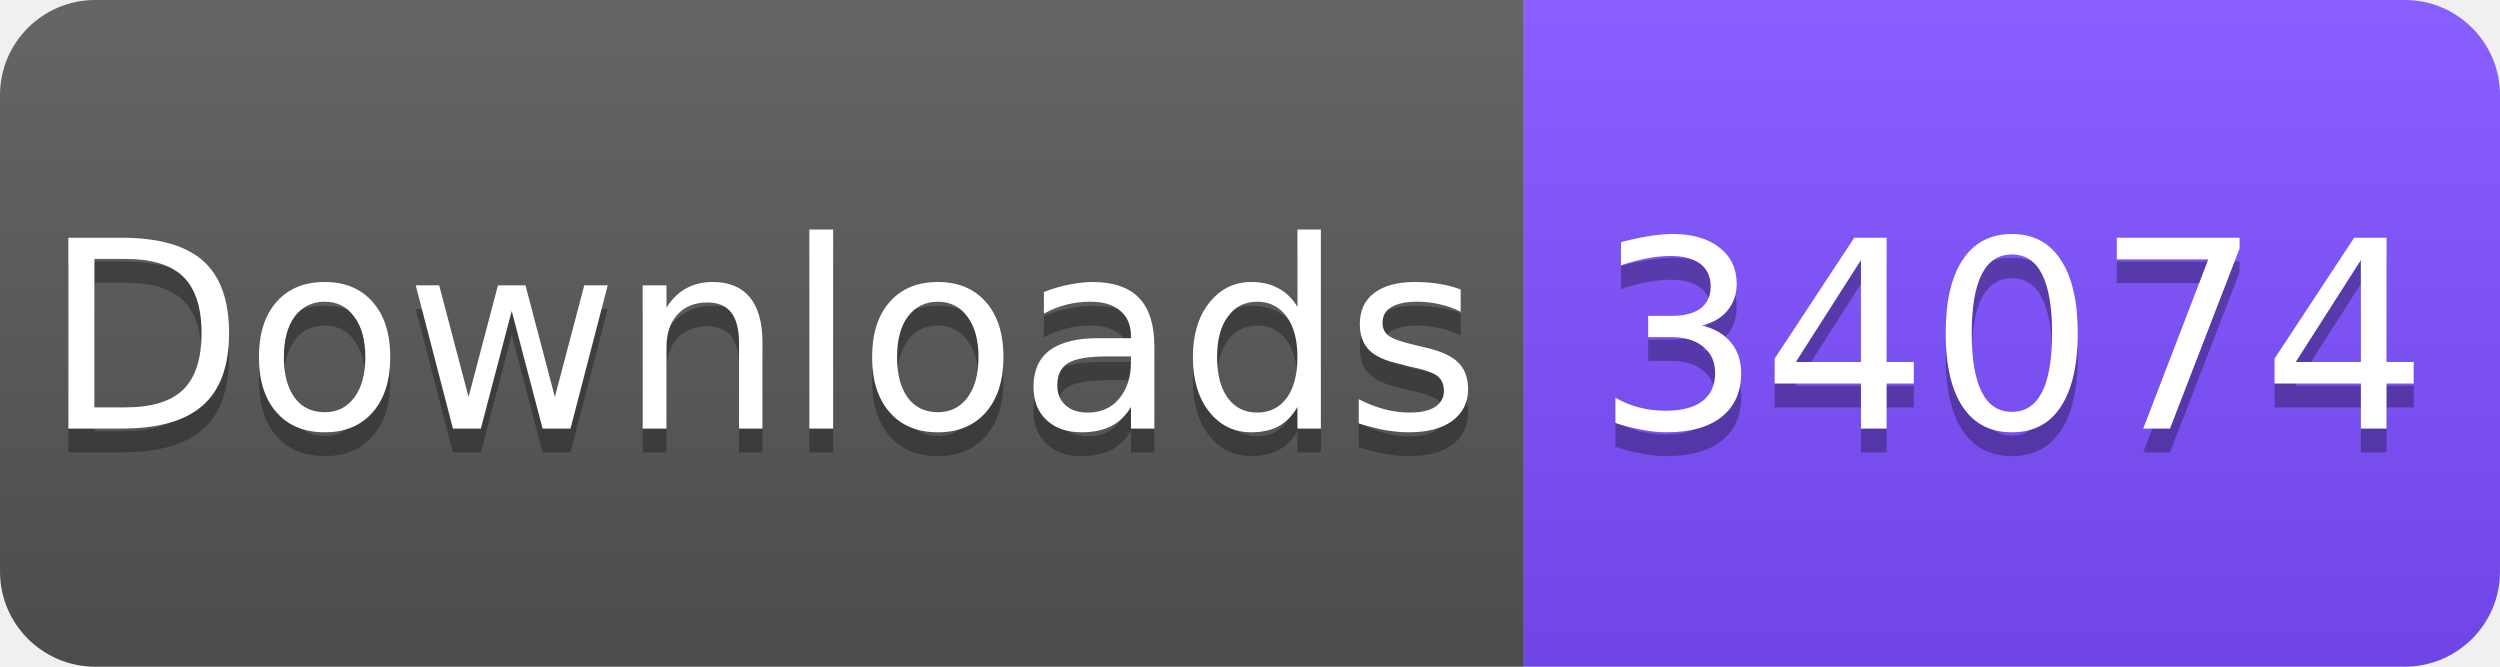
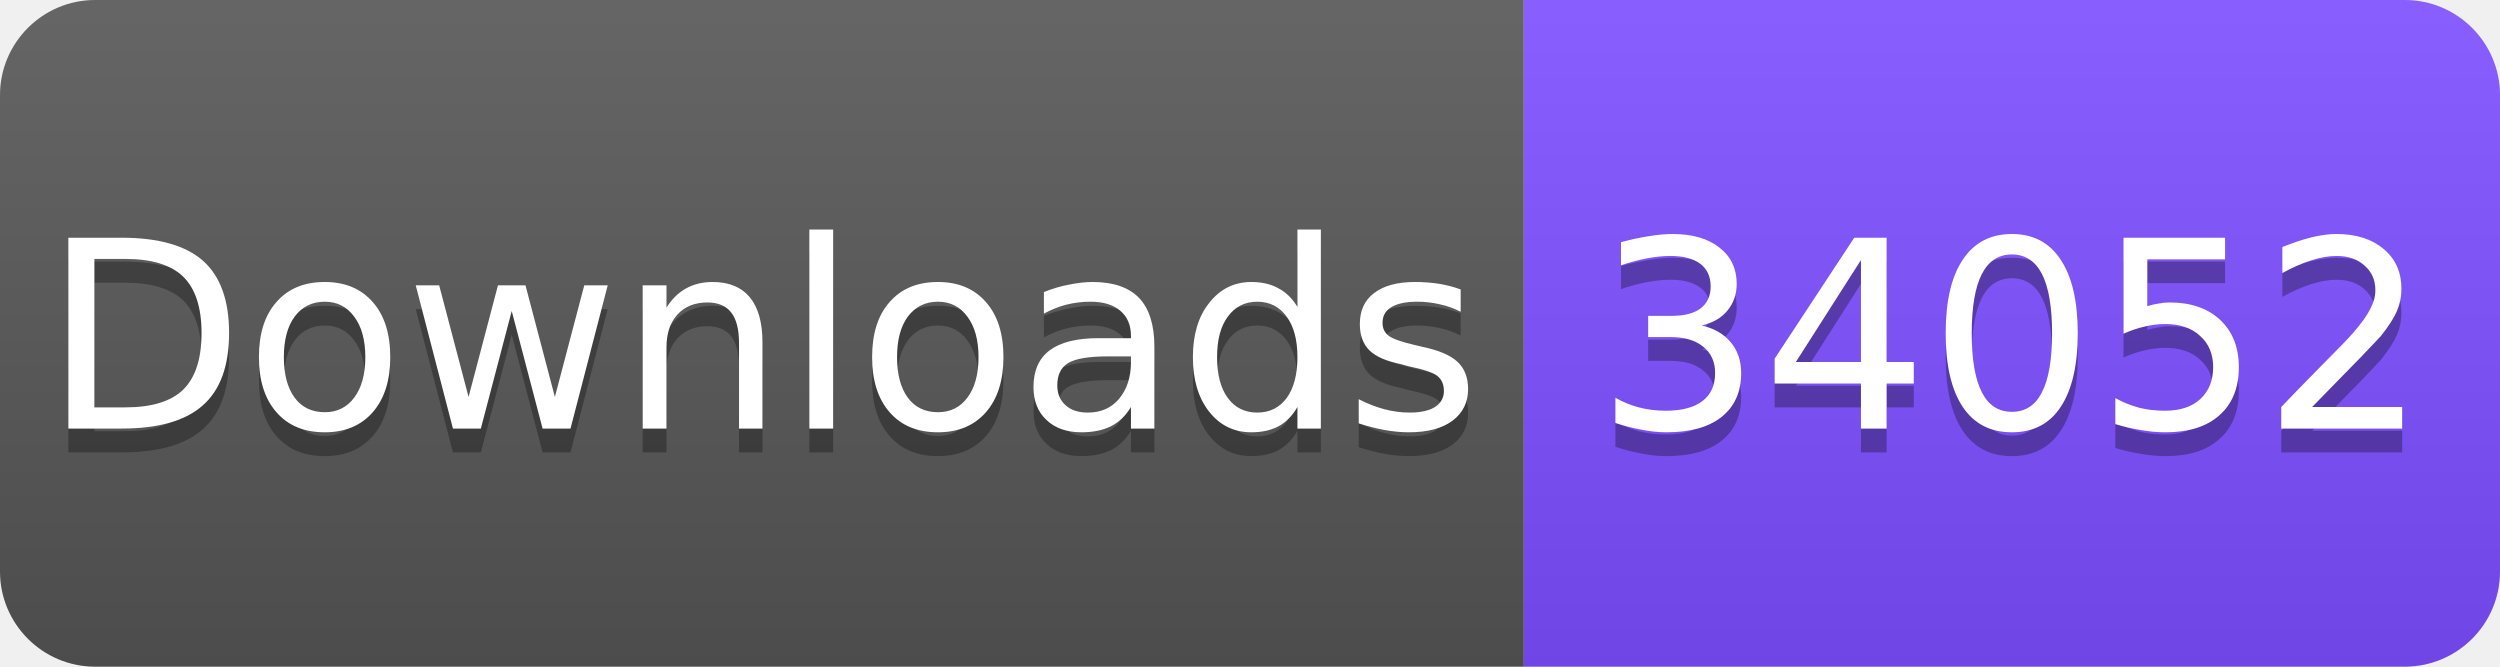
<svg xmlns="http://www.w3.org/2000/svg" width="105" height="28" viewBox="0 0 105 28">
  <linearGradient id="s" x2="0" y2="100%">
    <stop offset="0" stop-color="#fff" stop-opacity=".1" />
    <stop offset="1" stop-opacity=".1" />
  </linearGradient>
  <clipPath id="r">
    <rect width="105" height="28" rx="4" fill="#fff" />
  </clipPath>
  <g clip-path="url(#r)">
    <rect width="64" height="28" fill="#555" />
    <rect x="64" width="41" height="28" fill="#7C4DFF" />
    <rect width="105" height="28" fill="url(#s)" />
  </g>
  <g fill="#fff" text-anchor="middle" font-family="Verdana,Geneva,DejaVu Sans,sans-serif" font-size="11">
    <text x="32" y="19" fill="#010101" fill-opacity=".3">Downloads</text>
    <text x="32" y="18">Downloads</text>
-     <text x="84.5" y="19" fill="#010101" fill-opacity=".3">34074</text>
-     <text x="84.5" y="18">34074</text>
+     <text x="84.5" y="19" fill="#010101" fill-opacity=".3">34052</text>
+     <text x="84.5" y="18">34052</text>
  </g>
</svg>
